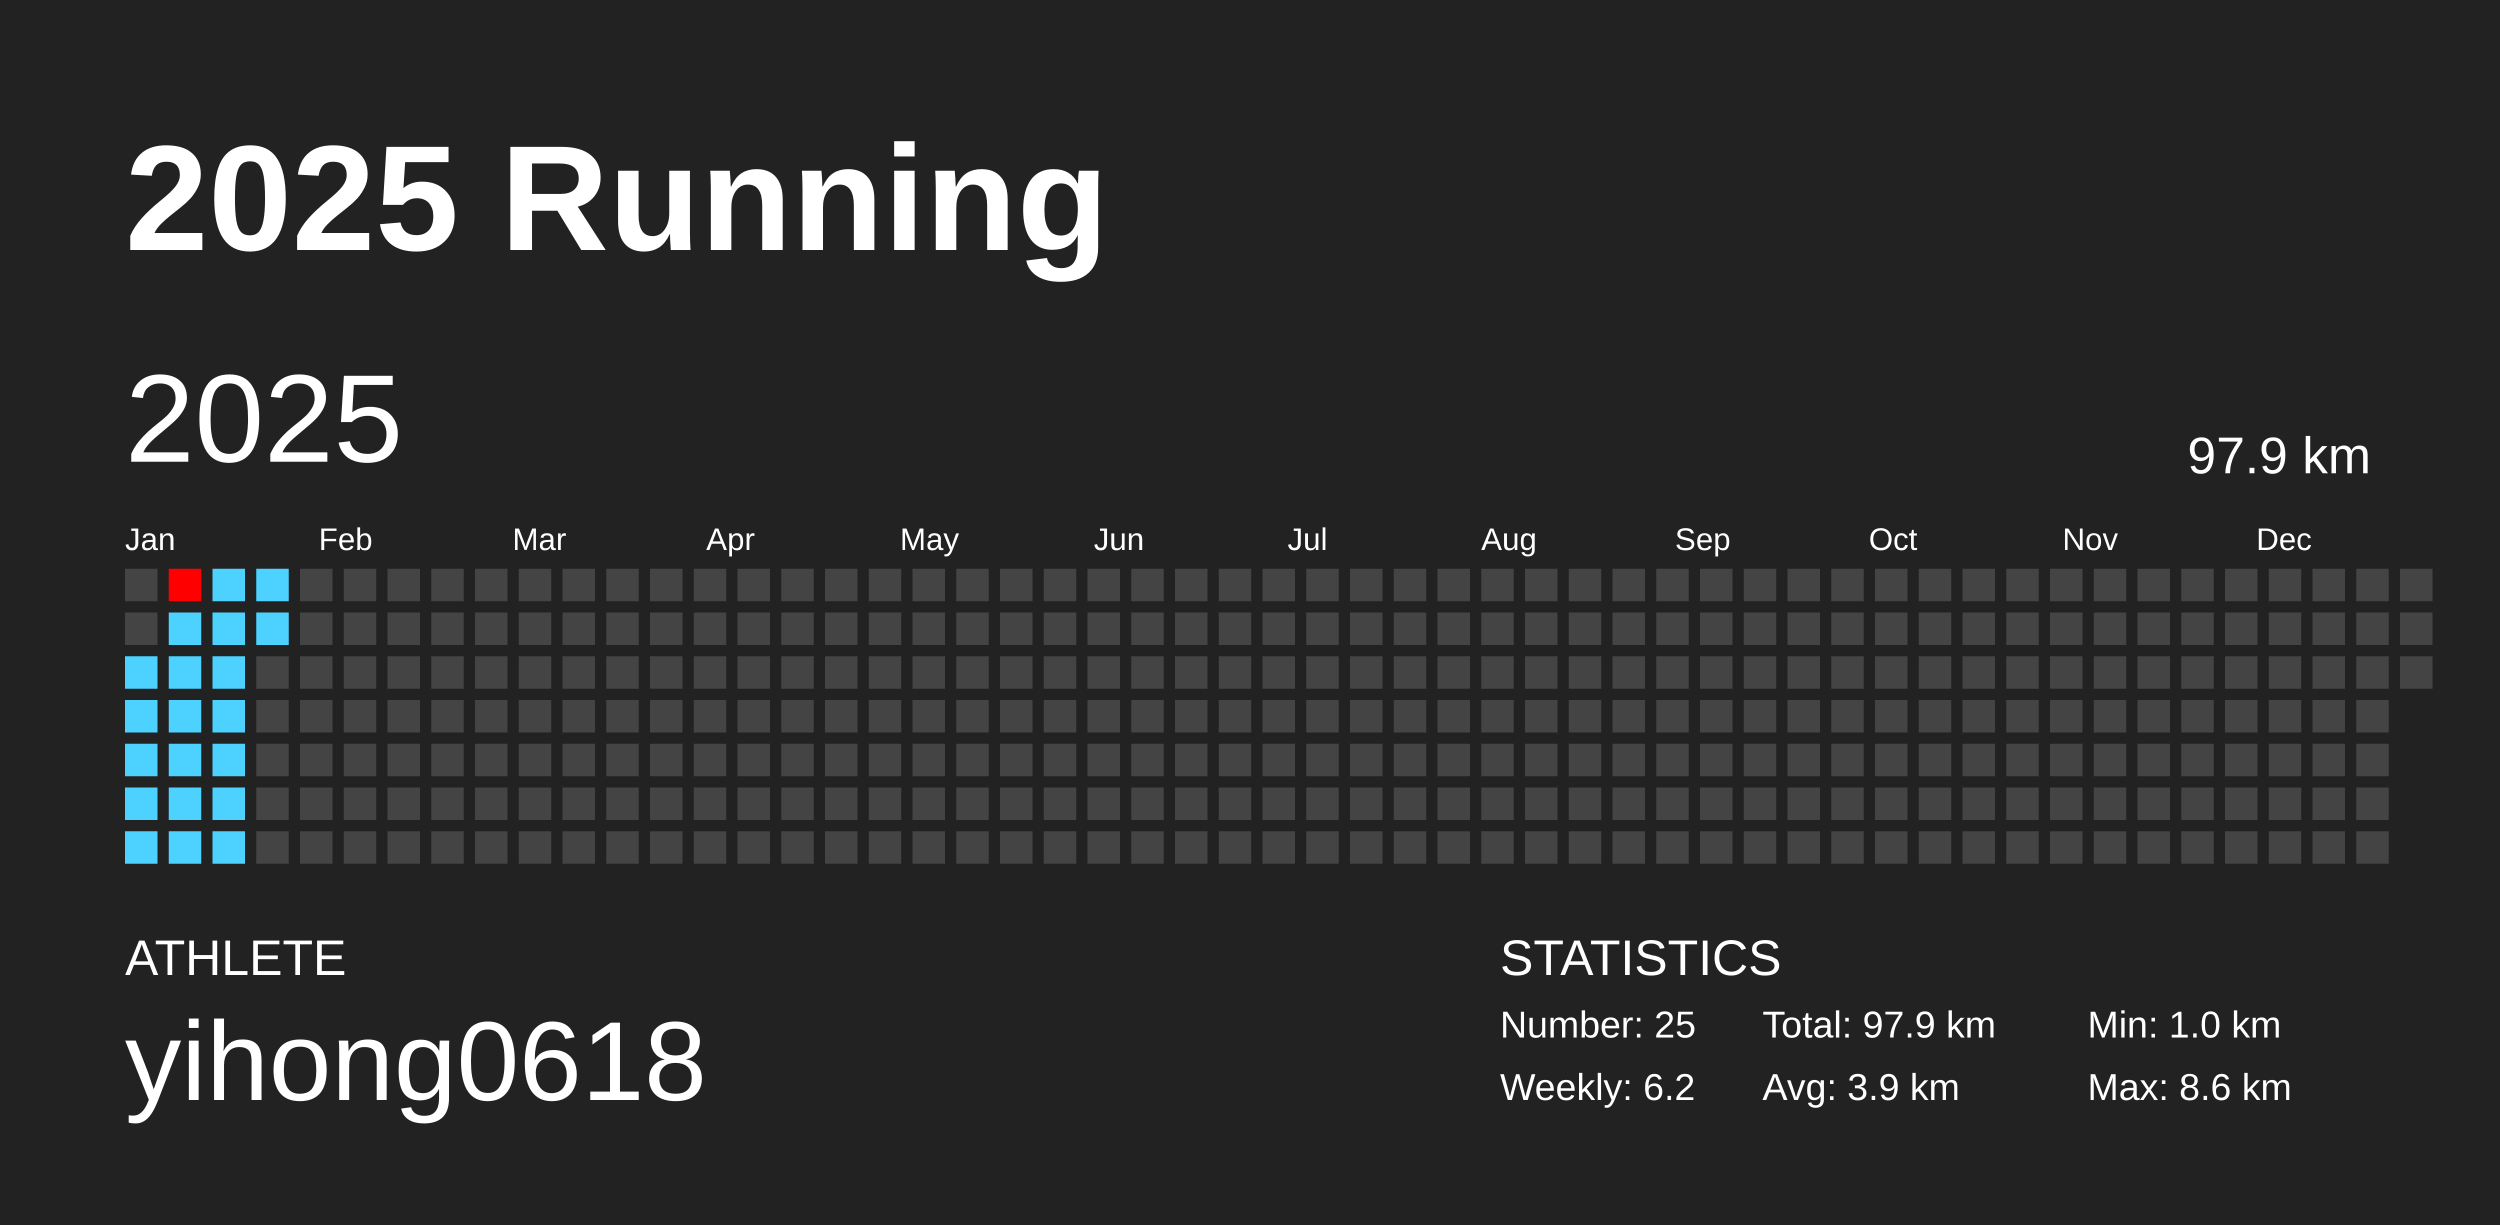
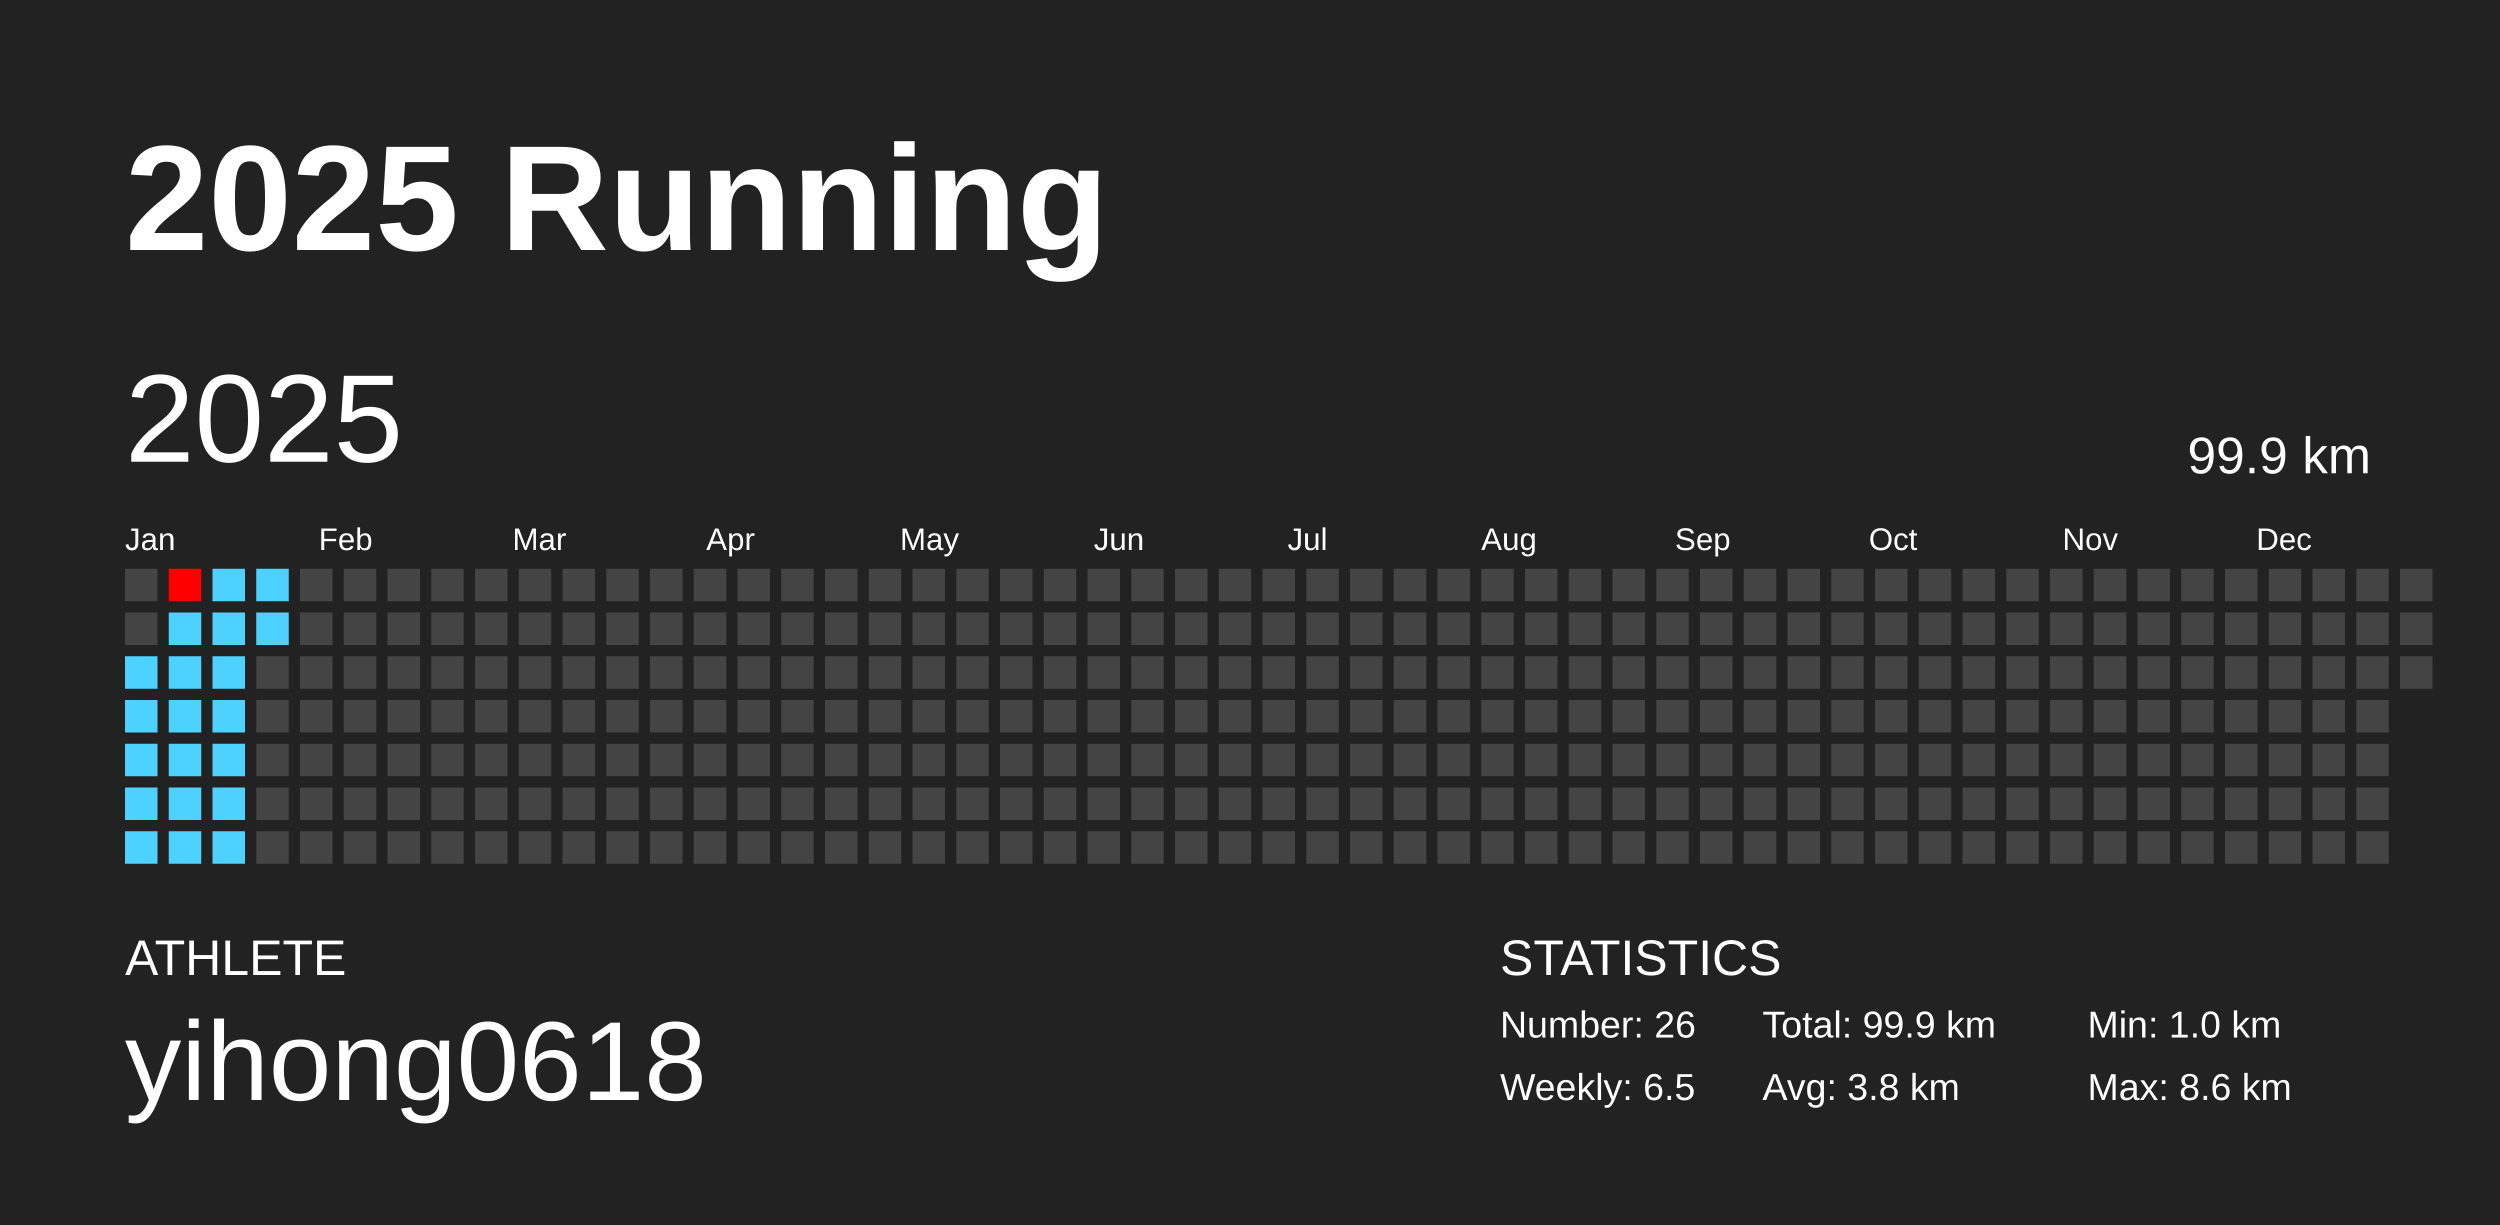
<svg xmlns="http://www.w3.org/2000/svg" baseProfile="full" height="98mm" version="1.1" viewBox="0,0,200,98" width="200mm">
  <defs />
  <rect fill="#222222" height="98" width="200" x="0" y="0" />
  <text fill="#FFFFFF" style="font-size:12px; font-family:Arial; font-weight:bold;" x="10" y="20">2025 Running</text>
  <text fill="#FFFFFF" style="font-size:4px; font-family:Arial" x="10" y="78">ATHLETE</text>
  <text fill="#FFFFFF" style="font-size:9px; font-family:Arial" x="10" y="88">yihong0618</text>
  <text fill="#FFFFFF" style="font-size:4px; font-family:Arial" x="120" y="78">STATISTICS</text>
-   <text fill="#FFFFFF" style="font-size:3px; font-family:Arial" x="120" y="83">Number: 25</text>
-   <text fill="#FFFFFF" style="font-size:3px; font-family:Arial" x="120" y="88">Weekly: 6.2</text>
-   <text fill="#FFFFFF" style="font-size:3px; font-family:Arial" x="141" y="83">Total: 97.9 km</text>
-   <text fill="#FFFFFF" style="font-size:3px; font-family:Arial" x="141" y="88">Avg: 3.9 km</text>
+   <text fill="#FFFFFF" style="font-size:3px; font-family:Arial" x="120" y="83">Number: 26</text>
+   <text fill="#FFFFFF" style="font-size:3px; font-family:Arial" x="120" y="88">Weekly: 6.5</text>
+   <text fill="#FFFFFF" style="font-size:3px; font-family:Arial" x="141" y="83">Total: 99.9 km</text>
+   <text fill="#FFFFFF" style="font-size:3px; font-family:Arial" x="141" y="88">Avg: 3.8 km</text>
  <text fill="#FFFFFF" style="font-size:3px; font-family:Arial" x="167" y="83">Min: 1.0 km</text>
  <text fill="#FFFFFF" style="font-size:3px; font-family:Arial" x="167" y="88">Max: 8.6 km</text>
  <text dominant-baseline="hanging" fill="#FFFFFF" style="font-size:10.0px; font-family:Arial;" x="10" y="30">2025</text>
-   <text dominant-baseline="hanging" fill="#FFFFFF" style="font-size:4.125px; font-family:Arial;" x="175" y="35">97.9 km</text>
+   <text dominant-baseline="hanging" fill="#FFFFFF" style="font-size:4.125px; font-family:Arial;" x="175" y="35">99.9 km</text>
  <text fill="#FFFFFF" style="font-size:2.5px; font-family:Arial" x="10.0" y="44">Jan</text>
  <text fill="#FFFFFF" style="font-size:2.5px; font-family:Arial" x="25.5" y="44">Feb</text>
  <text fill="#FFFFFF" style="font-size:2.5px; font-family:Arial" x="41.0" y="44">Mar</text>
  <text fill="#FFFFFF" style="font-size:2.5px; font-family:Arial" x="56.5" y="44">Apr</text>
  <text fill="#FFFFFF" style="font-size:2.5px; font-family:Arial" x="72.0" y="44">May</text>
  <text fill="#FFFFFF" style="font-size:2.5px; font-family:Arial" x="87.5" y="44">Jun</text>
  <text fill="#FFFFFF" style="font-size:2.5px; font-family:Arial" x="103.0" y="44">Jul</text>
  <text fill="#FFFFFF" style="font-size:2.5px; font-family:Arial" x="118.5" y="44">Aug</text>
  <text fill="#FFFFFF" style="font-size:2.5px; font-family:Arial" x="134.0" y="44">Sep</text>
  <text fill="#FFFFFF" style="font-size:2.5px; font-family:Arial" x="149.5" y="44">Oct</text>
  <text fill="#FFFFFF" style="font-size:2.5px; font-family:Arial" x="165.0" y="44">Nov</text>
  <text fill="#FFFFFF" style="font-size:2.5px; font-family:Arial" x="180.5" y="44">Dec</text>
  <rect fill="#444444" height="2.6" width="2.6" x="10.0" y="45.5" />
  <rect fill="#444444" height="2.6" width="2.6" x="10.0" y="49.0" />
  <rect fill="#4dd2ff" height="2.6" width="2.6" x="10.0" y="52.5" />
  <rect fill="#4dd2ff" height="2.6" width="2.6" x="10.0" y="56.0" />
  <rect fill="#4dd2ff" height="2.6" width="2.6" x="10.0" y="59.5" />
  <rect fill="#4dd2ff" height="2.6" width="2.6" x="10.0" y="63.0" />
  <rect fill="#4dd2ff" height="2.6" width="2.6" x="10.0" y="66.5" />
  <rect fill="#ff0000" height="2.6" width="2.6" x="13.5" y="45.5" />
  <rect fill="#4dd2ff" height="2.6" width="2.6" x="13.5" y="49.0" />
  <rect fill="#4dd2ff" height="2.6" width="2.6" x="13.5" y="52.5" />
  <rect fill="#4dd2ff" height="2.6" width="2.6" x="13.5" y="56.0" />
  <rect fill="#4dd2ff" height="2.6" width="2.6" x="13.5" y="59.5" />
  <rect fill="#4dd2ff" height="2.6" width="2.6" x="13.5" y="63.0" />
  <rect fill="#4dd2ff" height="2.6" width="2.6" x="13.5" y="66.5" />
  <rect fill="#4dd2ff" height="2.6" width="2.6" x="17.0" y="45.5" />
  <rect fill="#4dd2ff" height="2.6" width="2.6" x="17.0" y="49.0" />
  <rect fill="#4dd2ff" height="2.6" width="2.6" x="17.0" y="52.5" />
  <rect fill="#4dd2ff" height="2.6" width="2.6" x="17.0" y="56.0" />
  <rect fill="#4dd2ff" height="2.6" width="2.6" x="17.0" y="59.5" />
  <rect fill="#4dd2ff" height="2.6" width="2.6" x="17.0" y="63.0" />
  <rect fill="#4dd2ff" height="2.6" width="2.6" x="17.0" y="66.5" />
  <rect fill="#4dd2ff" height="2.6" width="2.6" x="20.5" y="45.5" />
  <rect fill="#4dd2ff" height="2.6" width="2.6" x="20.5" y="49.0" />
  <rect fill="#444444" height="2.6" width="2.6" x="20.5" y="52.5" />
  <rect fill="#444444" height="2.6" width="2.6" x="20.5" y="56.0" />
  <rect fill="#444444" height="2.6" width="2.6" x="20.5" y="59.5" />
  <rect fill="#444444" height="2.6" width="2.6" x="20.5" y="63.0" />
  <rect fill="#444444" height="2.6" width="2.6" x="20.5" y="66.5" />
  <rect fill="#444444" height="2.6" width="2.6" x="24.0" y="45.5" />
  <rect fill="#444444" height="2.6" width="2.6" x="24.0" y="49.0" />
  <rect fill="#444444" height="2.6" width="2.6" x="24.0" y="52.5" />
  <rect fill="#444444" height="2.6" width="2.6" x="24.0" y="56.0" />
  <rect fill="#444444" height="2.6" width="2.6" x="24.0" y="59.5" />
  <rect fill="#444444" height="2.6" width="2.6" x="24.0" y="63.0" />
  <rect fill="#444444" height="2.6" width="2.6" x="24.0" y="66.5" />
  <rect fill="#444444" height="2.6" width="2.6" x="27.5" y="45.5" />
  <rect fill="#444444" height="2.6" width="2.6" x="27.5" y="49.0" />
  <rect fill="#444444" height="2.6" width="2.6" x="27.5" y="52.5" />
  <rect fill="#444444" height="2.6" width="2.6" x="27.5" y="56.0" />
  <rect fill="#444444" height="2.6" width="2.6" x="27.5" y="59.5" />
  <rect fill="#444444" height="2.6" width="2.6" x="27.5" y="63.0" />
  <rect fill="#444444" height="2.6" width="2.6" x="27.5" y="66.5" />
  <rect fill="#444444" height="2.6" width="2.6" x="31.0" y="45.5" />
  <rect fill="#444444" height="2.6" width="2.6" x="31.0" y="49.0" />
  <rect fill="#444444" height="2.6" width="2.6" x="31.0" y="52.5" />
  <rect fill="#444444" height="2.6" width="2.6" x="31.0" y="56.0" />
  <rect fill="#444444" height="2.6" width="2.6" x="31.0" y="59.5" />
  <rect fill="#444444" height="2.6" width="2.6" x="31.0" y="63.0" />
  <rect fill="#444444" height="2.6" width="2.6" x="31.0" y="66.5" />
  <rect fill="#444444" height="2.6" width="2.6" x="34.5" y="45.5" />
  <rect fill="#444444" height="2.6" width="2.6" x="34.5" y="49.0" />
  <rect fill="#444444" height="2.6" width="2.6" x="34.5" y="52.5" />
  <rect fill="#444444" height="2.6" width="2.6" x="34.5" y="56.0" />
  <rect fill="#444444" height="2.6" width="2.6" x="34.5" y="59.5" />
  <rect fill="#444444" height="2.6" width="2.6" x="34.5" y="63.0" />
  <rect fill="#444444" height="2.6" width="2.6" x="34.5" y="66.5" />
  <rect fill="#444444" height="2.6" width="2.6" x="38.0" y="45.5" />
  <rect fill="#444444" height="2.6" width="2.6" x="38.0" y="49.0" />
  <rect fill="#444444" height="2.6" width="2.6" x="38.0" y="52.5" />
  <rect fill="#444444" height="2.6" width="2.6" x="38.0" y="56.0" />
  <rect fill="#444444" height="2.6" width="2.6" x="38.0" y="59.5" />
  <rect fill="#444444" height="2.6" width="2.6" x="38.0" y="63.0" />
  <rect fill="#444444" height="2.6" width="2.6" x="38.0" y="66.5" />
  <rect fill="#444444" height="2.6" width="2.6" x="41.5" y="45.5" />
  <rect fill="#444444" height="2.6" width="2.6" x="41.5" y="49.0" />
  <rect fill="#444444" height="2.6" width="2.6" x="41.5" y="52.5" />
  <rect fill="#444444" height="2.6" width="2.6" x="41.5" y="56.0" />
  <rect fill="#444444" height="2.6" width="2.6" x="41.5" y="59.5" />
  <rect fill="#444444" height="2.6" width="2.6" x="41.5" y="63.0" />
  <rect fill="#444444" height="2.6" width="2.6" x="41.5" y="66.5" />
  <rect fill="#444444" height="2.6" width="2.6" x="45.0" y="45.5" />
  <rect fill="#444444" height="2.6" width="2.6" x="45.0" y="49.0" />
  <rect fill="#444444" height="2.6" width="2.6" x="45.0" y="52.5" />
  <rect fill="#444444" height="2.6" width="2.6" x="45.0" y="56.0" />
  <rect fill="#444444" height="2.6" width="2.6" x="45.0" y="59.5" />
  <rect fill="#444444" height="2.6" width="2.6" x="45.0" y="63.0" />
  <rect fill="#444444" height="2.6" width="2.6" x="45.0" y="66.5" />
  <rect fill="#444444" height="2.6" width="2.6" x="48.5" y="45.5" />
  <rect fill="#444444" height="2.6" width="2.6" x="48.5" y="49.0" />
  <rect fill="#444444" height="2.6" width="2.6" x="48.5" y="52.5" />
  <rect fill="#444444" height="2.6" width="2.6" x="48.5" y="56.0" />
  <rect fill="#444444" height="2.6" width="2.6" x="48.5" y="59.5" />
  <rect fill="#444444" height="2.6" width="2.6" x="48.5" y="63.0" />
  <rect fill="#444444" height="2.6" width="2.6" x="48.5" y="66.5" />
  <rect fill="#444444" height="2.6" width="2.6" x="52.0" y="45.5" />
  <rect fill="#444444" height="2.6" width="2.6" x="52.0" y="49.0" />
  <rect fill="#444444" height="2.6" width="2.6" x="52.0" y="52.5" />
  <rect fill="#444444" height="2.6" width="2.6" x="52.0" y="56.0" />
  <rect fill="#444444" height="2.6" width="2.6" x="52.0" y="59.5" />
  <rect fill="#444444" height="2.6" width="2.6" x="52.0" y="63.0" />
  <rect fill="#444444" height="2.6" width="2.6" x="52.0" y="66.5" />
  <rect fill="#444444" height="2.6" width="2.6" x="55.5" y="45.5" />
  <rect fill="#444444" height="2.6" width="2.6" x="55.5" y="49.0" />
  <rect fill="#444444" height="2.6" width="2.6" x="55.5" y="52.5" />
  <rect fill="#444444" height="2.6" width="2.6" x="55.5" y="56.0" />
  <rect fill="#444444" height="2.6" width="2.6" x="55.5" y="59.5" />
  <rect fill="#444444" height="2.6" width="2.6" x="55.5" y="63.0" />
  <rect fill="#444444" height="2.6" width="2.6" x="55.5" y="66.5" />
  <rect fill="#444444" height="2.6" width="2.6" x="59.0" y="45.5" />
  <rect fill="#444444" height="2.6" width="2.6" x="59.0" y="49.0" />
  <rect fill="#444444" height="2.6" width="2.6" x="59.0" y="52.5" />
  <rect fill="#444444" height="2.6" width="2.6" x="59.0" y="56.0" />
  <rect fill="#444444" height="2.6" width="2.6" x="59.0" y="59.5" />
  <rect fill="#444444" height="2.6" width="2.6" x="59.0" y="63.0" />
  <rect fill="#444444" height="2.6" width="2.6" x="59.0" y="66.5" />
  <rect fill="#444444" height="2.6" width="2.6" x="62.5" y="45.5" />
  <rect fill="#444444" height="2.6" width="2.6" x="62.5" y="49.0" />
  <rect fill="#444444" height="2.6" width="2.6" x="62.5" y="52.5" />
  <rect fill="#444444" height="2.6" width="2.6" x="62.5" y="56.0" />
  <rect fill="#444444" height="2.6" width="2.6" x="62.5" y="59.5" />
  <rect fill="#444444" height="2.6" width="2.6" x="62.5" y="63.0" />
  <rect fill="#444444" height="2.6" width="2.6" x="62.5" y="66.5" />
  <rect fill="#444444" height="2.6" width="2.6" x="66.0" y="45.5" />
  <rect fill="#444444" height="2.6" width="2.6" x="66.0" y="49.0" />
  <rect fill="#444444" height="2.6" width="2.6" x="66.0" y="52.5" />
  <rect fill="#444444" height="2.6" width="2.6" x="66.0" y="56.0" />
  <rect fill="#444444" height="2.6" width="2.6" x="66.0" y="59.5" />
  <rect fill="#444444" height="2.6" width="2.6" x="66.0" y="63.0" />
  <rect fill="#444444" height="2.6" width="2.6" x="66.0" y="66.5" />
  <rect fill="#444444" height="2.6" width="2.6" x="69.5" y="45.5" />
  <rect fill="#444444" height="2.6" width="2.6" x="69.5" y="49.0" />
  <rect fill="#444444" height="2.6" width="2.6" x="69.5" y="52.5" />
  <rect fill="#444444" height="2.6" width="2.6" x="69.5" y="56.0" />
  <rect fill="#444444" height="2.6" width="2.6" x="69.5" y="59.5" />
  <rect fill="#444444" height="2.6" width="2.6" x="69.5" y="63.0" />
  <rect fill="#444444" height="2.6" width="2.6" x="69.5" y="66.5" />
  <rect fill="#444444" height="2.6" width="2.6" x="73.0" y="45.5" />
  <rect fill="#444444" height="2.6" width="2.6" x="73.0" y="49.0" />
  <rect fill="#444444" height="2.6" width="2.6" x="73.0" y="52.5" />
  <rect fill="#444444" height="2.6" width="2.6" x="73.0" y="56.0" />
  <rect fill="#444444" height="2.6" width="2.6" x="73.0" y="59.5" />
  <rect fill="#444444" height="2.6" width="2.6" x="73.0" y="63.0" />
  <rect fill="#444444" height="2.6" width="2.6" x="73.0" y="66.5" />
  <rect fill="#444444" height="2.6" width="2.6" x="76.5" y="45.5" />
  <rect fill="#444444" height="2.6" width="2.6" x="76.5" y="49.0" />
  <rect fill="#444444" height="2.6" width="2.6" x="76.5" y="52.5" />
  <rect fill="#444444" height="2.6" width="2.6" x="76.5" y="56.0" />
  <rect fill="#444444" height="2.6" width="2.6" x="76.5" y="59.5" />
  <rect fill="#444444" height="2.6" width="2.6" x="76.5" y="63.0" />
  <rect fill="#444444" height="2.6" width="2.6" x="76.5" y="66.5" />
  <rect fill="#444444" height="2.6" width="2.6" x="80.0" y="45.5" />
  <rect fill="#444444" height="2.6" width="2.6" x="80.0" y="49.0" />
  <rect fill="#444444" height="2.6" width="2.6" x="80.0" y="52.5" />
  <rect fill="#444444" height="2.6" width="2.6" x="80.0" y="56.0" />
  <rect fill="#444444" height="2.6" width="2.6" x="80.0" y="59.5" />
  <rect fill="#444444" height="2.6" width="2.6" x="80.0" y="63.0" />
  <rect fill="#444444" height="2.6" width="2.6" x="80.0" y="66.5" />
  <rect fill="#444444" height="2.6" width="2.6" x="83.5" y="45.5" />
  <rect fill="#444444" height="2.6" width="2.6" x="83.5" y="49.0" />
  <rect fill="#444444" height="2.6" width="2.6" x="83.5" y="52.5" />
  <rect fill="#444444" height="2.6" width="2.6" x="83.5" y="56.0" />
  <rect fill="#444444" height="2.6" width="2.6" x="83.5" y="59.5" />
  <rect fill="#444444" height="2.6" width="2.6" x="83.5" y="63.0" />
  <rect fill="#444444" height="2.6" width="2.6" x="83.5" y="66.5" />
  <rect fill="#444444" height="2.6" width="2.6" x="87.0" y="45.5" />
  <rect fill="#444444" height="2.6" width="2.6" x="87.0" y="49.0" />
  <rect fill="#444444" height="2.6" width="2.6" x="87.0" y="52.5" />
  <rect fill="#444444" height="2.6" width="2.6" x="87.0" y="56.0" />
  <rect fill="#444444" height="2.6" width="2.6" x="87.0" y="59.5" />
  <rect fill="#444444" height="2.6" width="2.6" x="87.0" y="63.0" />
  <rect fill="#444444" height="2.6" width="2.6" x="87.0" y="66.5" />
  <rect fill="#444444" height="2.6" width="2.6" x="90.5" y="45.5" />
  <rect fill="#444444" height="2.6" width="2.6" x="90.5" y="49.0" />
  <rect fill="#444444" height="2.6" width="2.6" x="90.5" y="52.5" />
  <rect fill="#444444" height="2.6" width="2.6" x="90.5" y="56.0" />
  <rect fill="#444444" height="2.6" width="2.6" x="90.5" y="59.5" />
  <rect fill="#444444" height="2.6" width="2.6" x="90.5" y="63.0" />
  <rect fill="#444444" height="2.6" width="2.6" x="90.5" y="66.5" />
  <rect fill="#444444" height="2.6" width="2.6" x="94.0" y="45.5" />
  <rect fill="#444444" height="2.6" width="2.6" x="94.0" y="49.0" />
  <rect fill="#444444" height="2.6" width="2.6" x="94.0" y="52.5" />
  <rect fill="#444444" height="2.6" width="2.6" x="94.0" y="56.0" />
  <rect fill="#444444" height="2.6" width="2.6" x="94.0" y="59.5" />
  <rect fill="#444444" height="2.6" width="2.6" x="94.0" y="63.0" />
  <rect fill="#444444" height="2.6" width="2.6" x="94.0" y="66.5" />
  <rect fill="#444444" height="2.6" width="2.6" x="97.5" y="45.5" />
  <rect fill="#444444" height="2.6" width="2.6" x="97.5" y="49.0" />
  <rect fill="#444444" height="2.6" width="2.6" x="97.5" y="52.5" />
  <rect fill="#444444" height="2.6" width="2.6" x="97.5" y="56.0" />
  <rect fill="#444444" height="2.6" width="2.6" x="97.5" y="59.5" />
  <rect fill="#444444" height="2.6" width="2.6" x="97.5" y="63.0" />
  <rect fill="#444444" height="2.6" width="2.6" x="97.5" y="66.5" />
  <rect fill="#444444" height="2.6" width="2.6" x="101.0" y="45.5" />
  <rect fill="#444444" height="2.6" width="2.6" x="101.0" y="49.0" />
  <rect fill="#444444" height="2.6" width="2.6" x="101.0" y="52.5" />
  <rect fill="#444444" height="2.6" width="2.6" x="101.0" y="56.0" />
  <rect fill="#444444" height="2.6" width="2.6" x="101.0" y="59.5" />
  <rect fill="#444444" height="2.6" width="2.6" x="101.0" y="63.0" />
  <rect fill="#444444" height="2.6" width="2.6" x="101.0" y="66.5" />
  <rect fill="#444444" height="2.6" width="2.6" x="104.5" y="45.5" />
  <rect fill="#444444" height="2.6" width="2.6" x="104.5" y="49.0" />
  <rect fill="#444444" height="2.6" width="2.6" x="104.5" y="52.5" />
  <rect fill="#444444" height="2.6" width="2.6" x="104.5" y="56.0" />
  <rect fill="#444444" height="2.6" width="2.6" x="104.5" y="59.5" />
  <rect fill="#444444" height="2.6" width="2.6" x="104.5" y="63.0" />
  <rect fill="#444444" height="2.6" width="2.6" x="104.5" y="66.5" />
  <rect fill="#444444" height="2.6" width="2.6" x="108.0" y="45.5" />
  <rect fill="#444444" height="2.6" width="2.6" x="108.0" y="49.0" />
  <rect fill="#444444" height="2.6" width="2.6" x="108.0" y="52.5" />
  <rect fill="#444444" height="2.6" width="2.6" x="108.0" y="56.0" />
  <rect fill="#444444" height="2.6" width="2.6" x="108.0" y="59.5" />
  <rect fill="#444444" height="2.6" width="2.6" x="108.0" y="63.0" />
  <rect fill="#444444" height="2.6" width="2.6" x="108.0" y="66.5" />
  <rect fill="#444444" height="2.6" width="2.6" x="111.5" y="45.5" />
  <rect fill="#444444" height="2.6" width="2.6" x="111.5" y="49.0" />
  <rect fill="#444444" height="2.6" width="2.6" x="111.5" y="52.5" />
  <rect fill="#444444" height="2.6" width="2.6" x="111.5" y="56.0" />
  <rect fill="#444444" height="2.6" width="2.6" x="111.5" y="59.5" />
  <rect fill="#444444" height="2.6" width="2.6" x="111.5" y="63.0" />
  <rect fill="#444444" height="2.6" width="2.6" x="111.5" y="66.5" />
  <rect fill="#444444" height="2.6" width="2.6" x="115.0" y="45.5" />
  <rect fill="#444444" height="2.6" width="2.6" x="115.0" y="49.0" />
  <rect fill="#444444" height="2.6" width="2.6" x="115.0" y="52.5" />
  <rect fill="#444444" height="2.6" width="2.6" x="115.0" y="56.0" />
  <rect fill="#444444" height="2.6" width="2.6" x="115.0" y="59.5" />
  <rect fill="#444444" height="2.6" width="2.6" x="115.0" y="63.0" />
  <rect fill="#444444" height="2.6" width="2.6" x="115.0" y="66.5" />
  <rect fill="#444444" height="2.6" width="2.6" x="118.5" y="45.5" />
  <rect fill="#444444" height="2.6" width="2.6" x="118.5" y="49.0" />
  <rect fill="#444444" height="2.6" width="2.6" x="118.5" y="52.5" />
  <rect fill="#444444" height="2.6" width="2.6" x="118.5" y="56.0" />
  <rect fill="#444444" height="2.6" width="2.6" x="118.5" y="59.5" />
  <rect fill="#444444" height="2.6" width="2.6" x="118.5" y="63.0" />
  <rect fill="#444444" height="2.6" width="2.6" x="118.5" y="66.5" />
  <rect fill="#444444" height="2.6" width="2.6" x="122.0" y="45.5" />
  <rect fill="#444444" height="2.6" width="2.6" x="122.0" y="49.0" />
  <rect fill="#444444" height="2.6" width="2.6" x="122.0" y="52.5" />
  <rect fill="#444444" height="2.6" width="2.6" x="122.0" y="56.0" />
  <rect fill="#444444" height="2.6" width="2.6" x="122.0" y="59.5" />
  <rect fill="#444444" height="2.6" width="2.6" x="122.0" y="63.0" />
  <rect fill="#444444" height="2.6" width="2.6" x="122.0" y="66.5" />
  <rect fill="#444444" height="2.6" width="2.6" x="125.5" y="45.5" />
  <rect fill="#444444" height="2.6" width="2.6" x="125.5" y="49.0" />
  <rect fill="#444444" height="2.6" width="2.6" x="125.5" y="52.5" />
  <rect fill="#444444" height="2.6" width="2.6" x="125.5" y="56.0" />
  <rect fill="#444444" height="2.6" width="2.6" x="125.5" y="59.5" />
  <rect fill="#444444" height="2.6" width="2.6" x="125.5" y="63.0" />
  <rect fill="#444444" height="2.6" width="2.6" x="125.5" y="66.5" />
  <rect fill="#444444" height="2.6" width="2.6" x="129.0" y="45.5" />
  <rect fill="#444444" height="2.6" width="2.6" x="129.0" y="49.0" />
  <rect fill="#444444" height="2.6" width="2.6" x="129.0" y="52.5" />
  <rect fill="#444444" height="2.6" width="2.6" x="129.0" y="56.0" />
  <rect fill="#444444" height="2.6" width="2.6" x="129.0" y="59.5" />
  <rect fill="#444444" height="2.6" width="2.6" x="129.0" y="63.0" />
  <rect fill="#444444" height="2.6" width="2.6" x="129.0" y="66.5" />
  <rect fill="#444444" height="2.6" width="2.6" x="132.5" y="45.5" />
  <rect fill="#444444" height="2.6" width="2.6" x="132.5" y="49.0" />
  <rect fill="#444444" height="2.6" width="2.6" x="132.5" y="52.5" />
  <rect fill="#444444" height="2.6" width="2.6" x="132.5" y="56.0" />
  <rect fill="#444444" height="2.6" width="2.6" x="132.5" y="59.5" />
  <rect fill="#444444" height="2.6" width="2.6" x="132.5" y="63.0" />
  <rect fill="#444444" height="2.6" width="2.6" x="132.5" y="66.5" />
  <rect fill="#444444" height="2.6" width="2.6" x="136.0" y="45.5" />
  <rect fill="#444444" height="2.6" width="2.6" x="136.0" y="49.0" />
  <rect fill="#444444" height="2.6" width="2.6" x="136.0" y="52.5" />
  <rect fill="#444444" height="2.6" width="2.6" x="136.0" y="56.0" />
  <rect fill="#444444" height="2.6" width="2.6" x="136.0" y="59.5" />
  <rect fill="#444444" height="2.6" width="2.6" x="136.0" y="63.0" />
  <rect fill="#444444" height="2.6" width="2.6" x="136.0" y="66.5" />
  <rect fill="#444444" height="2.6" width="2.6" x="139.5" y="45.5" />
  <rect fill="#444444" height="2.6" width="2.6" x="139.5" y="49.0" />
  <rect fill="#444444" height="2.6" width="2.6" x="139.5" y="52.5" />
  <rect fill="#444444" height="2.6" width="2.6" x="139.5" y="56.0" />
  <rect fill="#444444" height="2.6" width="2.6" x="139.5" y="59.5" />
  <rect fill="#444444" height="2.6" width="2.6" x="139.5" y="63.0" />
  <rect fill="#444444" height="2.6" width="2.6" x="139.5" y="66.5" />
  <rect fill="#444444" height="2.6" width="2.6" x="143.0" y="45.5" />
  <rect fill="#444444" height="2.6" width="2.6" x="143.0" y="49.0" />
  <rect fill="#444444" height="2.6" width="2.6" x="143.0" y="52.5" />
  <rect fill="#444444" height="2.6" width="2.6" x="143.0" y="56.0" />
  <rect fill="#444444" height="2.6" width="2.6" x="143.0" y="59.5" />
  <rect fill="#444444" height="2.6" width="2.6" x="143.0" y="63.0" />
  <rect fill="#444444" height="2.6" width="2.6" x="143.0" y="66.5" />
  <rect fill="#444444" height="2.6" width="2.6" x="146.5" y="45.5" />
  <rect fill="#444444" height="2.6" width="2.6" x="146.5" y="49.0" />
  <rect fill="#444444" height="2.6" width="2.6" x="146.5" y="52.5" />
  <rect fill="#444444" height="2.6" width="2.6" x="146.5" y="56.0" />
  <rect fill="#444444" height="2.6" width="2.6" x="146.5" y="59.5" />
  <rect fill="#444444" height="2.6" width="2.6" x="146.5" y="63.0" />
  <rect fill="#444444" height="2.6" width="2.6" x="146.5" y="66.5" />
  <rect fill="#444444" height="2.6" width="2.6" x="150.0" y="45.5" />
  <rect fill="#444444" height="2.6" width="2.6" x="150.0" y="49.0" />
  <rect fill="#444444" height="2.6" width="2.6" x="150.0" y="52.5" />
  <rect fill="#444444" height="2.6" width="2.6" x="150.0" y="56.0" />
  <rect fill="#444444" height="2.6" width="2.6" x="150.0" y="59.5" />
  <rect fill="#444444" height="2.6" width="2.6" x="150.0" y="63.0" />
  <rect fill="#444444" height="2.6" width="2.6" x="150.0" y="66.5" />
  <rect fill="#444444" height="2.6" width="2.6" x="153.5" y="45.5" />
  <rect fill="#444444" height="2.6" width="2.6" x="153.5" y="49.0" />
  <rect fill="#444444" height="2.6" width="2.6" x="153.5" y="52.5" />
  <rect fill="#444444" height="2.6" width="2.6" x="153.5" y="56.0" />
  <rect fill="#444444" height="2.6" width="2.6" x="153.5" y="59.5" />
  <rect fill="#444444" height="2.6" width="2.6" x="153.5" y="63.0" />
  <rect fill="#444444" height="2.6" width="2.6" x="153.5" y="66.5" />
  <rect fill="#444444" height="2.6" width="2.6" x="157.0" y="45.5" />
  <rect fill="#444444" height="2.6" width="2.6" x="157.0" y="49.0" />
  <rect fill="#444444" height="2.6" width="2.6" x="157.0" y="52.5" />
  <rect fill="#444444" height="2.6" width="2.6" x="157.0" y="56.0" />
  <rect fill="#444444" height="2.6" width="2.6" x="157.0" y="59.5" />
  <rect fill="#444444" height="2.6" width="2.6" x="157.0" y="63.0" />
  <rect fill="#444444" height="2.6" width="2.6" x="157.0" y="66.5" />
  <rect fill="#444444" height="2.6" width="2.6" x="160.5" y="45.5" />
  <rect fill="#444444" height="2.6" width="2.6" x="160.5" y="49.0" />
  <rect fill="#444444" height="2.6" width="2.6" x="160.5" y="52.5" />
  <rect fill="#444444" height="2.6" width="2.6" x="160.5" y="56.0" />
  <rect fill="#444444" height="2.6" width="2.6" x="160.5" y="59.5" />
  <rect fill="#444444" height="2.6" width="2.6" x="160.5" y="63.0" />
  <rect fill="#444444" height="2.6" width="2.6" x="160.5" y="66.5" />
  <rect fill="#444444" height="2.6" width="2.6" x="164.0" y="45.5" />
  <rect fill="#444444" height="2.6" width="2.6" x="164.0" y="49.0" />
  <rect fill="#444444" height="2.6" width="2.6" x="164.0" y="52.5" />
  <rect fill="#444444" height="2.6" width="2.6" x="164.0" y="56.0" />
  <rect fill="#444444" height="2.6" width="2.6" x="164.0" y="59.5" />
  <rect fill="#444444" height="2.6" width="2.6" x="164.0" y="63.0" />
  <rect fill="#444444" height="2.6" width="2.6" x="164.0" y="66.5" />
  <rect fill="#444444" height="2.6" width="2.6" x="167.5" y="45.5" />
  <rect fill="#444444" height="2.6" width="2.6" x="167.5" y="49.0" />
  <rect fill="#444444" height="2.6" width="2.6" x="167.5" y="52.5" />
  <rect fill="#444444" height="2.6" width="2.6" x="167.5" y="56.0" />
  <rect fill="#444444" height="2.6" width="2.6" x="167.5" y="59.5" />
  <rect fill="#444444" height="2.6" width="2.6" x="167.5" y="63.0" />
  <rect fill="#444444" height="2.6" width="2.6" x="167.5" y="66.5" />
  <rect fill="#444444" height="2.6" width="2.6" x="171.0" y="45.5" />
  <rect fill="#444444" height="2.6" width="2.6" x="171.0" y="49.0" />
  <rect fill="#444444" height="2.6" width="2.6" x="171.0" y="52.5" />
  <rect fill="#444444" height="2.6" width="2.6" x="171.0" y="56.0" />
  <rect fill="#444444" height="2.6" width="2.6" x="171.0" y="59.5" />
  <rect fill="#444444" height="2.6" width="2.6" x="171.0" y="63.0" />
  <rect fill="#444444" height="2.6" width="2.6" x="171.0" y="66.5" />
  <rect fill="#444444" height="2.6" width="2.6" x="174.5" y="45.5" />
  <rect fill="#444444" height="2.6" width="2.6" x="174.5" y="49.0" />
  <rect fill="#444444" height="2.6" width="2.6" x="174.5" y="52.5" />
  <rect fill="#444444" height="2.6" width="2.6" x="174.5" y="56.0" />
  <rect fill="#444444" height="2.6" width="2.6" x="174.5" y="59.5" />
  <rect fill="#444444" height="2.6" width="2.6" x="174.5" y="63.0" />
  <rect fill="#444444" height="2.6" width="2.6" x="174.5" y="66.5" />
  <rect fill="#444444" height="2.6" width="2.6" x="178.0" y="45.5" />
  <rect fill="#444444" height="2.6" width="2.6" x="178.0" y="49.0" />
  <rect fill="#444444" height="2.6" width="2.6" x="178.0" y="52.5" />
  <rect fill="#444444" height="2.6" width="2.6" x="178.0" y="56.0" />
  <rect fill="#444444" height="2.6" width="2.6" x="178.0" y="59.5" />
  <rect fill="#444444" height="2.6" width="2.6" x="178.0" y="63.0" />
  <rect fill="#444444" height="2.6" width="2.6" x="178.0" y="66.5" />
  <rect fill="#444444" height="2.6" width="2.6" x="181.5" y="45.5" />
  <rect fill="#444444" height="2.6" width="2.6" x="181.5" y="49.0" />
  <rect fill="#444444" height="2.6" width="2.6" x="181.5" y="52.5" />
  <rect fill="#444444" height="2.6" width="2.6" x="181.5" y="56.0" />
  <rect fill="#444444" height="2.6" width="2.6" x="181.5" y="59.5" />
  <rect fill="#444444" height="2.6" width="2.6" x="181.5" y="63.0" />
  <rect fill="#444444" height="2.6" width="2.6" x="181.5" y="66.5" />
  <rect fill="#444444" height="2.6" width="2.6" x="185.0" y="45.5" />
  <rect fill="#444444" height="2.6" width="2.6" x="185.0" y="49.0" />
  <rect fill="#444444" height="2.6" width="2.6" x="185.0" y="52.5" />
  <rect fill="#444444" height="2.6" width="2.6" x="185.0" y="56.0" />
  <rect fill="#444444" height="2.6" width="2.6" x="185.0" y="59.5" />
  <rect fill="#444444" height="2.6" width="2.6" x="185.0" y="63.0" />
  <rect fill="#444444" height="2.6" width="2.6" x="185.0" y="66.5" />
  <rect fill="#444444" height="2.6" width="2.6" x="188.5" y="45.5" />
  <rect fill="#444444" height="2.6" width="2.6" x="188.5" y="49.0" />
  <rect fill="#444444" height="2.6" width="2.6" x="188.5" y="52.5" />
  <rect fill="#444444" height="2.6" width="2.6" x="188.5" y="56.0" />
  <rect fill="#444444" height="2.6" width="2.6" x="188.5" y="59.5" />
  <rect fill="#444444" height="2.6" width="2.6" x="188.5" y="63.0" />
  <rect fill="#444444" height="2.6" width="2.6" x="188.5" y="66.5" />
  <rect fill="#444444" height="2.6" width="2.6" x="192.0" y="45.5" />
  <rect fill="#444444" height="2.6" width="2.6" x="192.0" y="49.0" />
  <rect fill="#444444" height="2.6" width="2.6" x="192.0" y="52.5" />
</svg>
